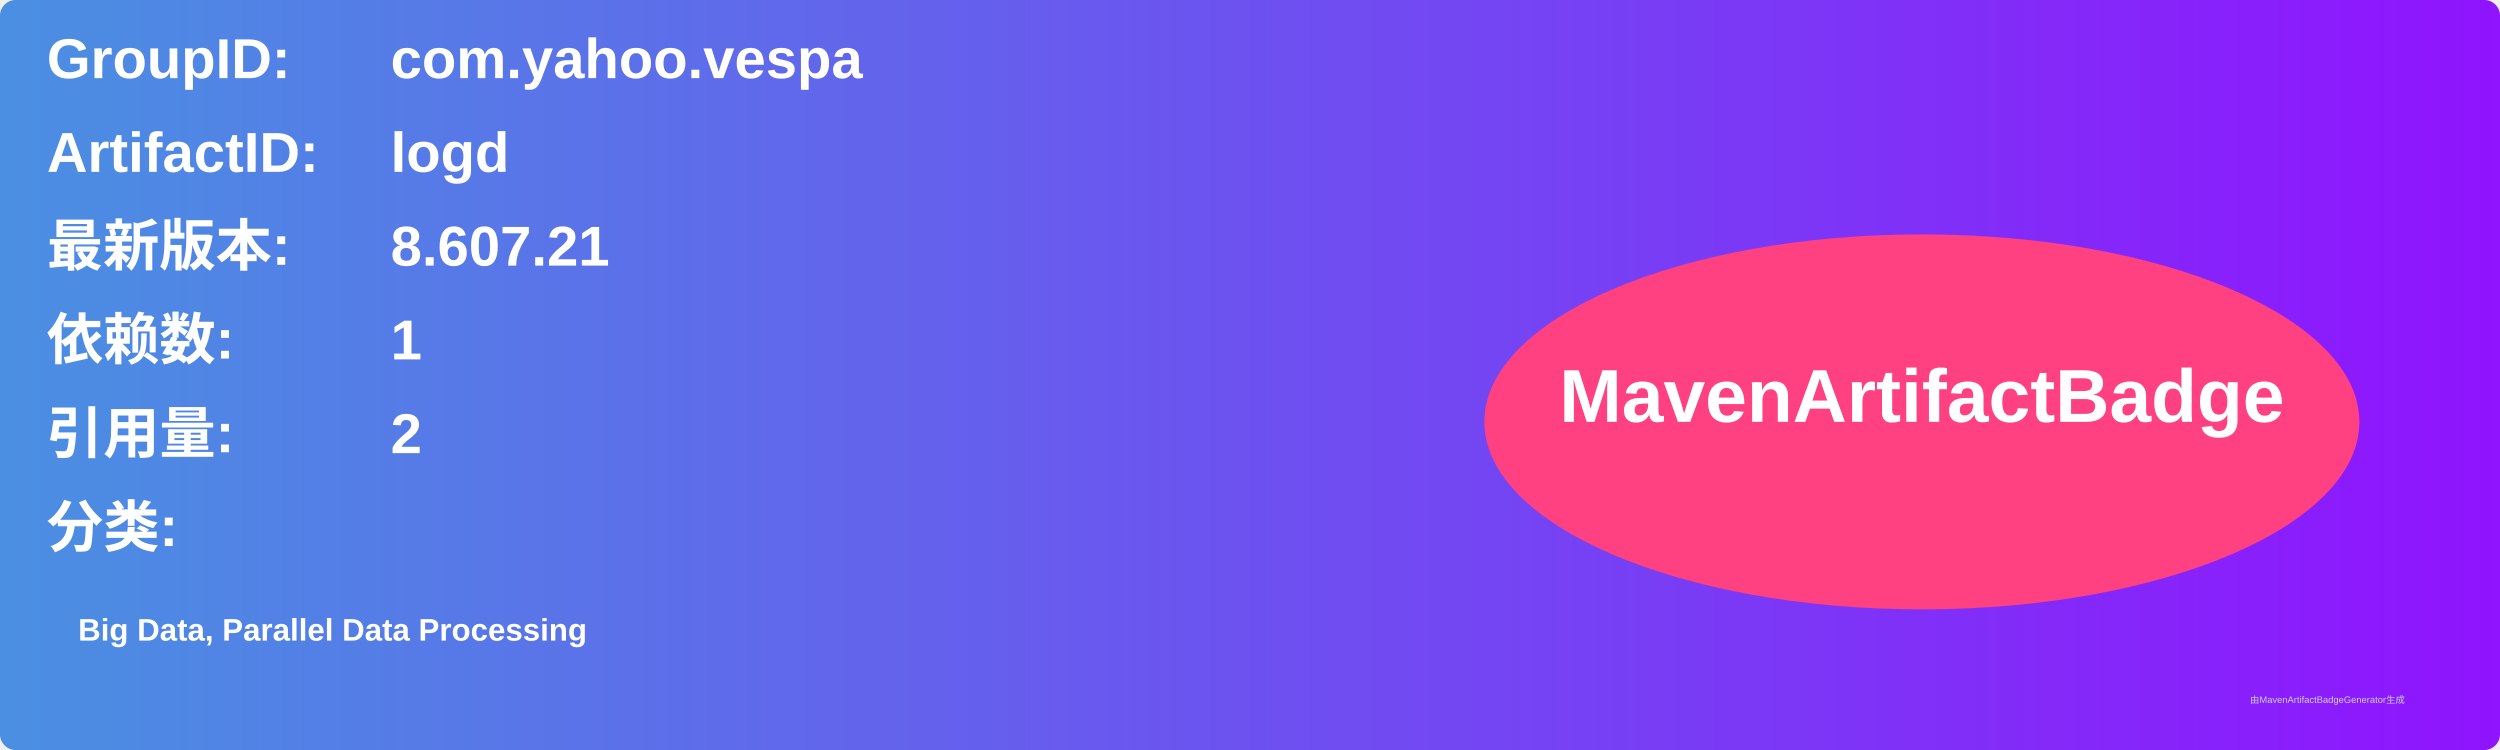
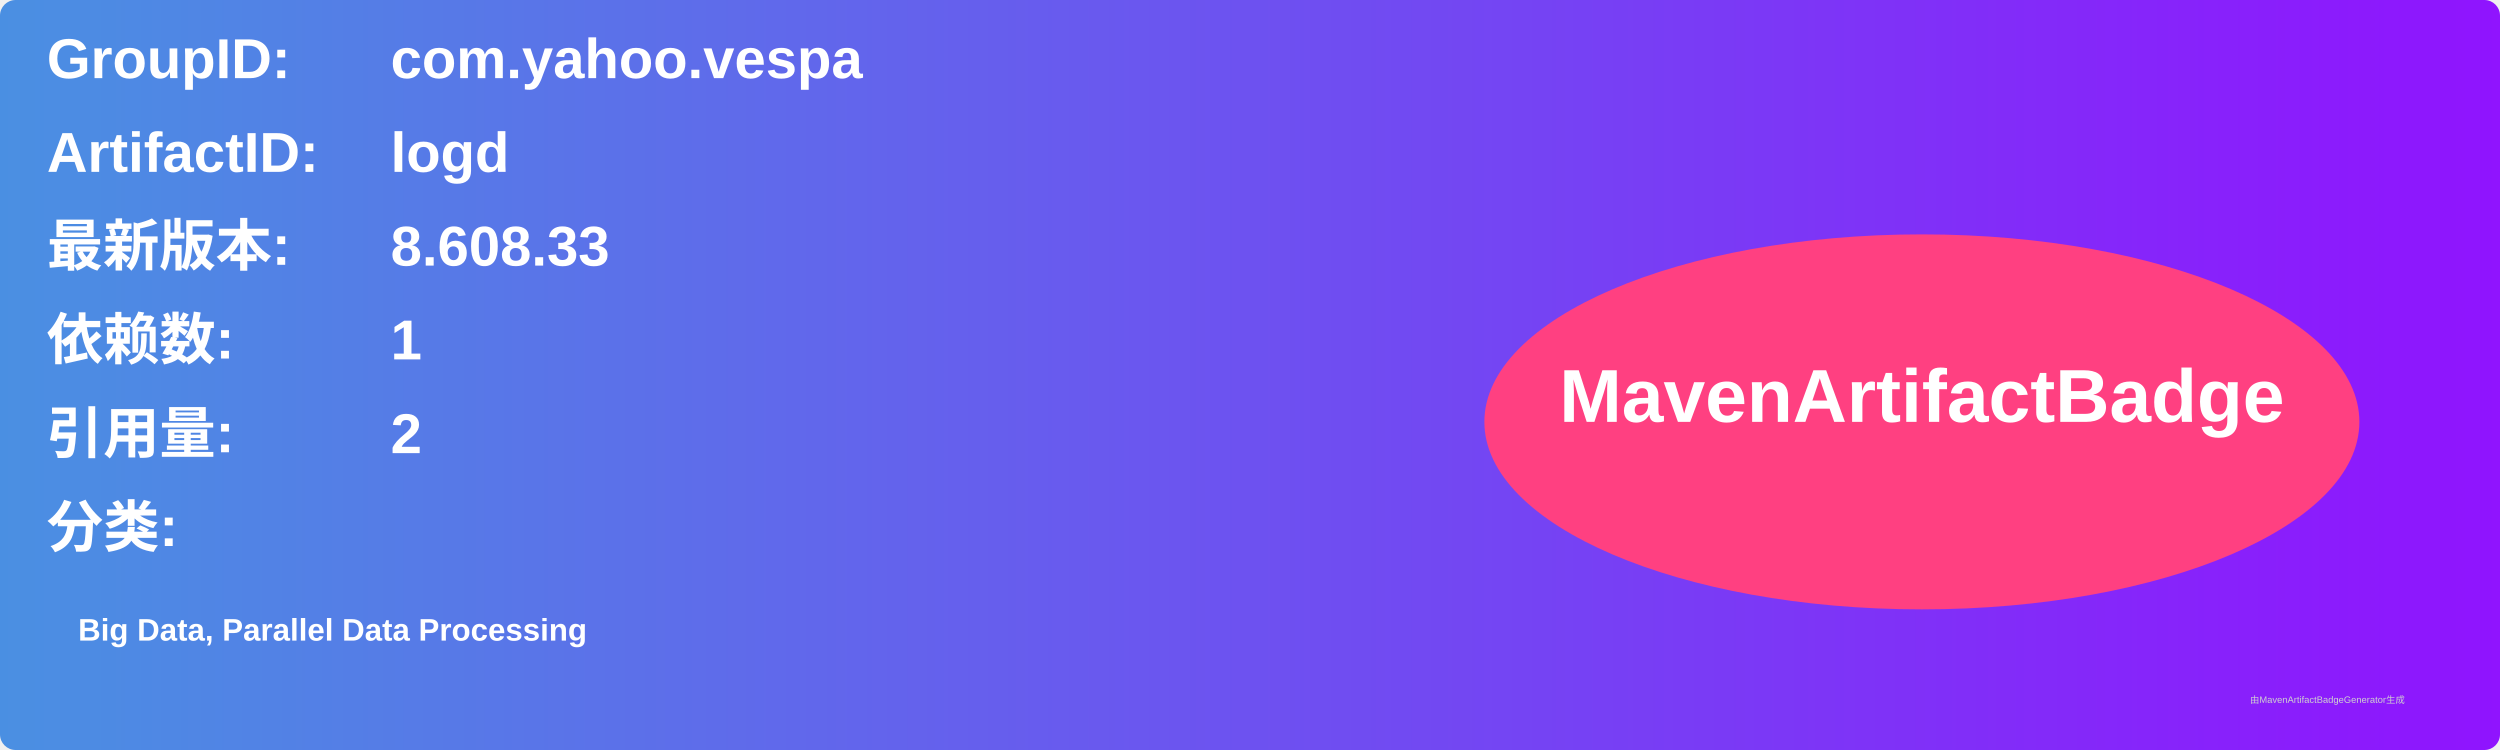
<svg xmlns="http://www.w3.org/2000/svg" width="800" height="240" viewBox="0 0 800 240">
  <linearGradient id="grad" x1="0%" y1="0%" x2="100%" y2="0%">
    <stop offset="0%" stop-color="#4a90e2" />
    <stop offset="100%" stop-color="#9013fe" />
  </linearGradient>
  <rect width="100%" height="100%" rx="5" ry="5" fill="url(#grad)" />
  <g transform="translate(15, 15)">
    <text x="0" y="10" font-family="Arial" font-size="18" fill="white" font-weight="bold" width="260">GroupID:</text>
    <text x="110" y="10" font-family="Arial" font-size="18" fill="white" font-weight="bold" width="460">com.yahoo.vespa</text>
    <text x="0" y="40" font-family="Arial" font-size="18" fill="white" font-weight="bold" width="260">ArtifactID:</text>
    <text x="110" y="40" font-family="Arial" font-size="18" fill="white" font-weight="bold" width="460">logd</text>
    <text x="0" y="70" font-family="Arial" font-size="18" fill="white" font-weight="bold">最新版本:</text>
    <text x="110" y="70" font-family="Arial" font-size="18" fill="white" font-weight="bold">
-       <tspan font-weight="bold">8.607.21</tspan>
+       <tspan font-weight="bold">8.608.33</tspan>
    </text>
    <text x="0" y="100" font-family="Arial" font-size="18" fill="white" font-weight="bold">依赖数: </text>
    <text x="110" y="100" font-family="Arial" font-size="18" fill="white">
      <tspan font-weight="bold">1</tspan>
    </text>
    <text x="0" y="130" font-family="Arial" font-size="18" fill="white" font-weight="bold">引用量: </text>
    <text x="110" y="130" font-family="Arial" font-size="18" fill="white">
      <tspan font-weight="bold">2</tspan>
    </text>
    <text x="0" y="160" font-family="Arial" font-size="18" fill="white" font-weight="bold">分类:</text>
    <text x="10" y="190" font-family="Arial" font-size="10" fill="white">
      <tspan font-weight="bold">Big Data, Parallel Data Processing</tspan>
    </text>
    <ellipse cx="600" cy="120" rx="140" ry="60" fill="#ff4081" />
    <text x="600" y="120" text-anchor="middle" font-family="Arial" font-size="24" fill="white" font-weight="bold">MavenArtifactBadge</text>
  </g>
  <text x="720" y="225" font-family="Arial" font-size="3" fill="#d0d0d0">由MavenArtifactBadgeGenerator生成</text>
</svg>
